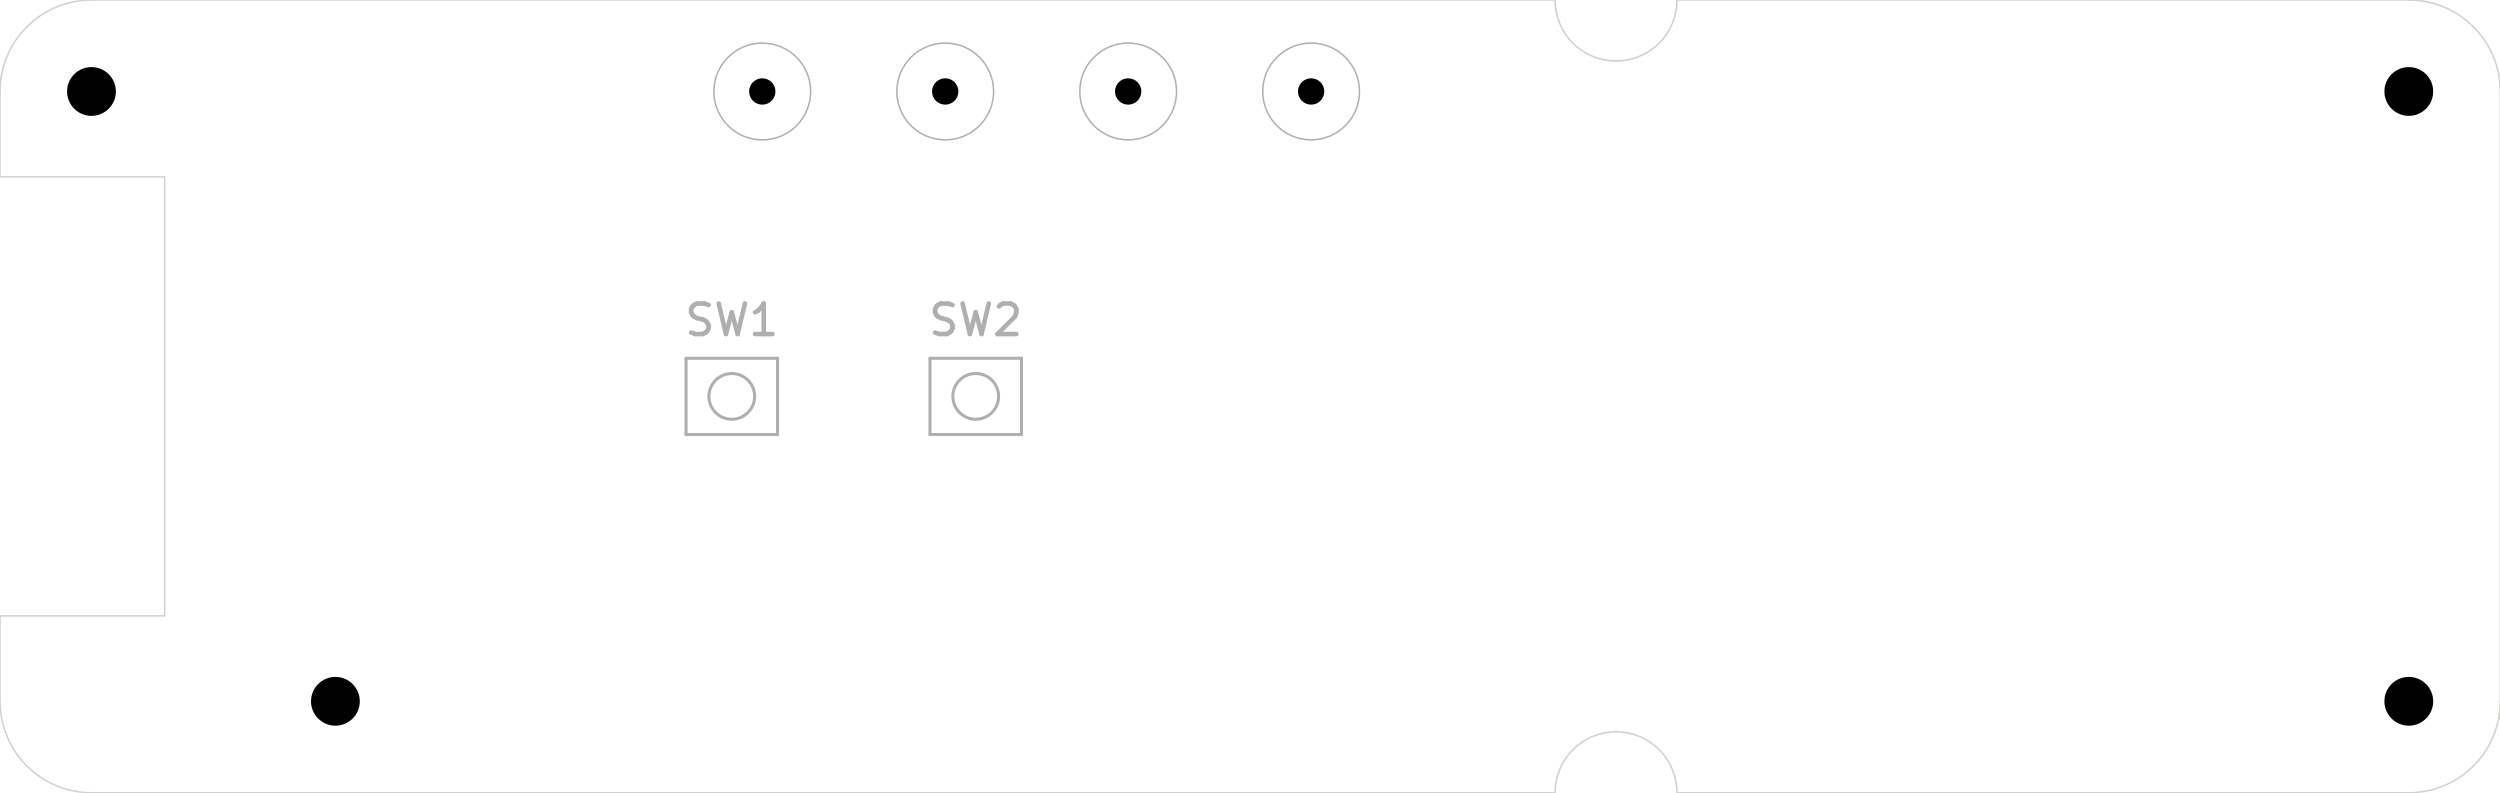
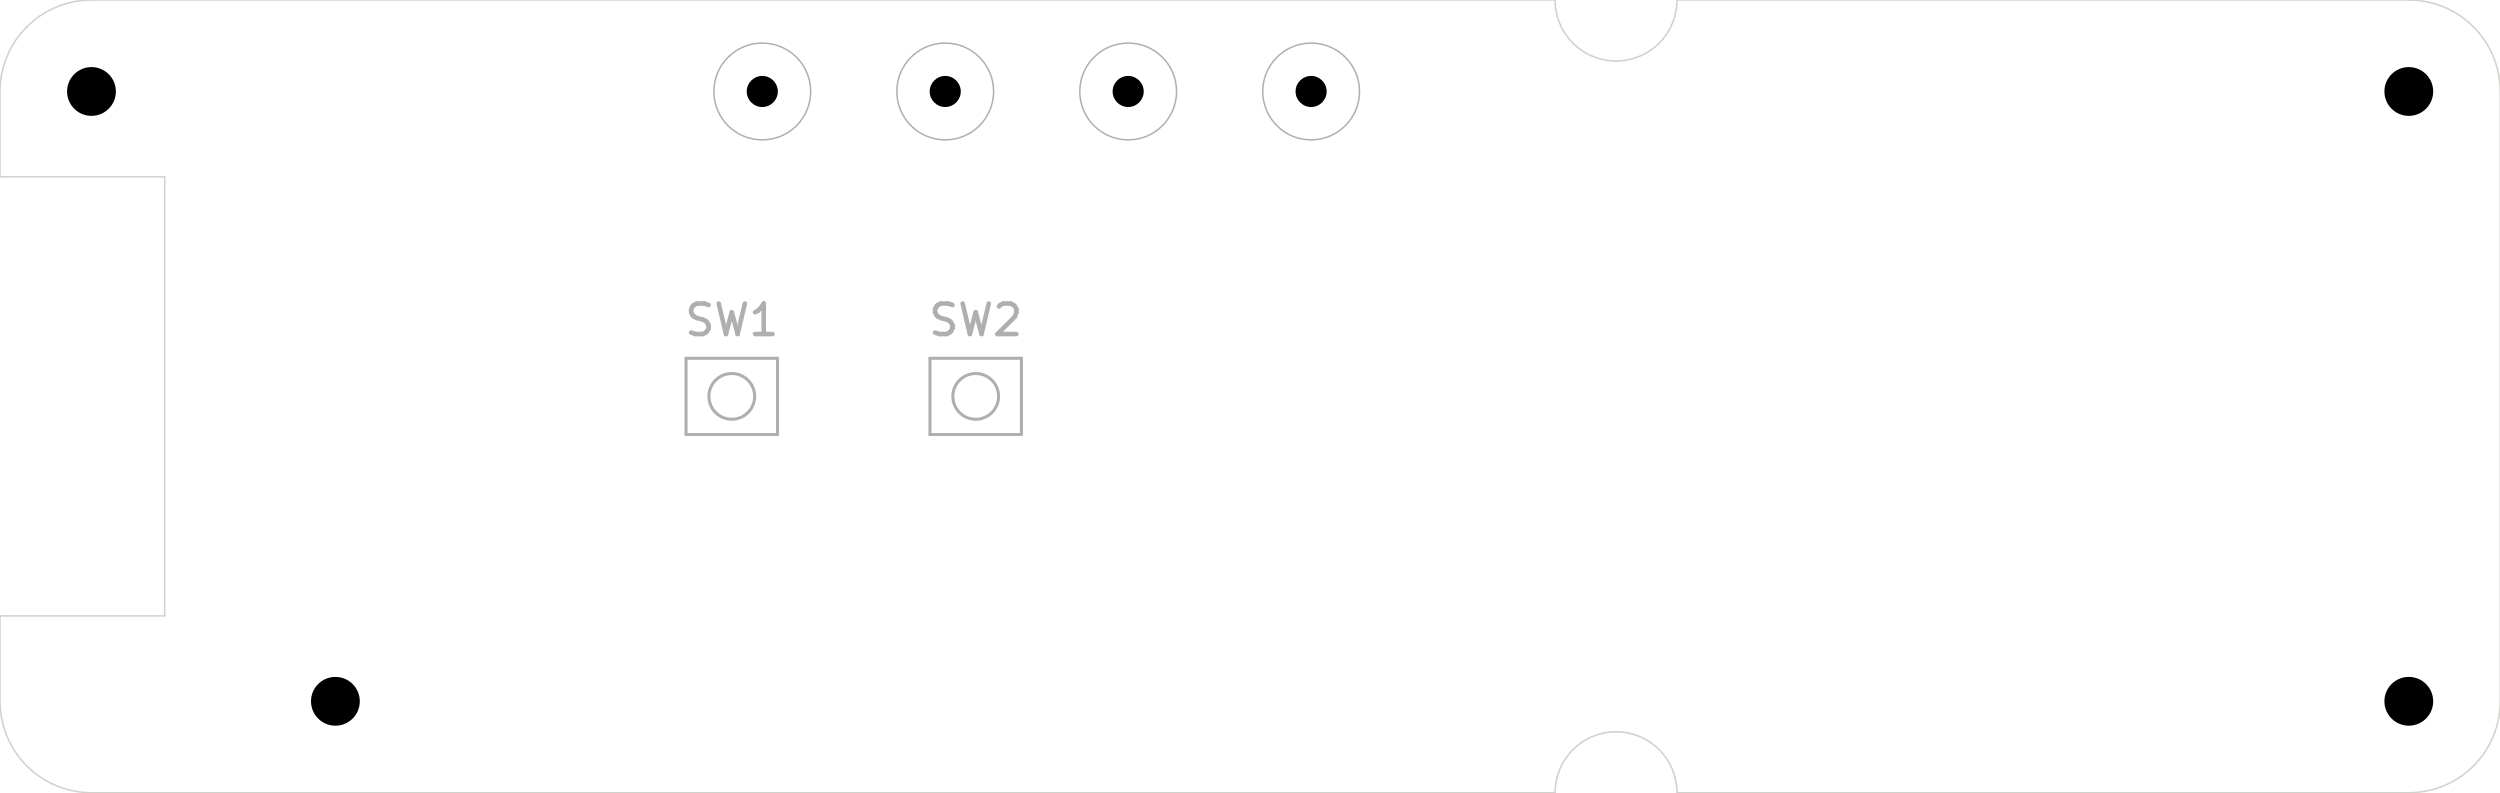
<svg xmlns="http://www.w3.org/2000/svg" version="1.1" width="81.991mm" height="25.984mm" viewBox="0 0 81.991 25.984">
  <g style="fill:#000000; fill-opacity:1;stroke:#000000; stroke-opacity:1; stroke-linecap:round; stroke-linejoin:round;" transform="translate(0 0) scale(1 1)">
</g>
  <g style="fill:none;  stroke:#AFAFAF; stroke-width:0.15; stroke-opacity:1;  stroke-linecap:round; stroke-linejoin:round;">
    <text x="32" y="11" textLength="3.298" font-size="1.333" lengthAdjust="spacingAndGlyphs" text-anchor="middle" opacity="0" stroke-opacity="0">SW2</text>
    <g class="stroked-text">
      <path d="M30.667 10.907 L30.809 10.955 " />
      <path d="M30.809 10.955 L31.048 10.955 " />
      <path d="M31.048 10.955 L31.143 10.907 " />
      <path d="M31.143 10.907 L31.191 10.86 " />
      <path d="M31.191 10.86 L31.238 10.764 " />
      <path d="M31.238 10.764 L31.238 10.669 " />
      <path d="M31.238 10.669 L31.191 10.574 " />
      <path d="M31.191 10.574 L31.143 10.526 " />
      <path d="M31.143 10.526 L31.048 10.479 " />
      <path d="M31.048 10.479 L30.857 10.431 " />
      <path d="M30.857 10.431 L30.762 10.383 " />
      <path d="M30.762 10.383 L30.714 10.336 " />
      <path d="M30.714 10.336 L30.667 10.241 " />
      <path d="M30.667 10.241 L30.667 10.145 " />
      <path d="M30.667 10.145 L30.714 10.05 " />
      <path d="M30.714 10.05 L30.762 10.002 " />
      <path d="M30.762 10.002 L30.857 9.955 " />
      <path d="M30.857 9.955 L31.095 9.955 " />
      <path d="M31.095 9.955 L31.238 10.002 " />
      <path d="M31.571 9.955 L31.809 10.955 " />
      <path d="M31.809 10.955 L32 10.241 " />
      <path d="M32 10.241 L32.191 10.955 " />
      <path d="M32.191 10.955 L32.429 9.955 " />
      <path d="M32.762 10.05 L32.809 10.002 " />
      <path d="M32.809 10.002 L32.905 9.955 " />
      <path d="M32.905 9.955 L33.143 9.955 " />
      <path d="M33.143 9.955 L33.238 10.002 " />
      <path d="M33.238 10.002 L33.286 10.05 " />
      <path d="M33.286 10.05 L33.333 10.145 " />
      <path d="M33.333 10.145 L33.333 10.241 " />
      <path d="M33.333 10.241 L33.286 10.383 " />
      <path d="M33.286 10.383 L32.714 10.955 " />
      <path d="M32.714 10.955 L33.333 10.955 " />
    </g>
    <text x="24" y="11" textLength="3.298" font-size="1.333" lengthAdjust="spacingAndGlyphs" text-anchor="middle" opacity="0" stroke-opacity="0">SW1</text>
    <g class="stroked-text">
      <path d="M22.667 10.907 L22.809 10.955 " />
      <path d="M22.809 10.955 L23.048 10.955 " />
      <path d="M23.048 10.955 L23.143 10.907 " />
      <path d="M23.143 10.907 L23.191 10.86 " />
      <path d="M23.191 10.86 L23.238 10.764 " />
      <path d="M23.238 10.764 L23.238 10.669 " />
      <path d="M23.238 10.669 L23.191 10.574 " />
      <path d="M23.191 10.574 L23.143 10.526 " />
      <path d="M23.143 10.526 L23.048 10.479 " />
      <path d="M23.048 10.479 L22.857 10.431 " />
      <path d="M22.857 10.431 L22.762 10.383 " />
      <path d="M22.762 10.383 L22.714 10.336 " />
      <path d="M22.714 10.336 L22.667 10.241 " />
      <path d="M22.667 10.241 L22.667 10.145 " />
      <path d="M22.667 10.145 L22.714 10.05 " />
      <path d="M22.714 10.05 L22.762 10.002 " />
      <path d="M22.762 10.002 L22.857 9.955 " />
      <path d="M22.857 9.955 L23.095 9.955 " />
      <path d="M23.095 9.955 L23.238 10.002 " />
      <path d="M23.571 9.955 L23.809 10.955 " />
      <path d="M23.809 10.955 L24 10.241 " />
      <path d="M24 10.241 L24.191 10.955 " />
      <path d="M24.191 10.955 L24.429 9.955 " />
      <path d="M25.333 10.955 L24.762 10.955 " />
      <path d="M25.048 10.955 L25.048 9.955 " />
      <path d="M25.048 9.955 L24.952 10.098 " />
      <path d="M24.952 10.098 L24.857 10.193 " />
      <path d="M24.857 10.193 L24.762 10.241 " />
    </g>
  </g>
  <g style="fill:none;  stroke:#AFAFAF; stroke-width:0.05; stroke-opacity:1;  stroke-linecap:round; stroke-linejoin:round;">
    <circle cx="25" cy="3" r="1.587" />
    <circle cx="43" cy="3" r="1.587" />
  </g>
  <g style="fill:none;  stroke:#AFAFAF; stroke-width:0.1; stroke-opacity:1;  stroke-linecap:round; stroke-linejoin:round;">
    <path d="M30.5 11.75 L33.5 11.75 " />
    <path d="M30.5 14.25 L30.5 11.75 " />
    <path d="M33.5 11.75 L33.5 14.25 " />
    <path d="M33.5 14.25 L30.5 14.25 " />
    <circle cx="32" cy="13" r="0.75" />
    <path d="M22.5 11.75 L25.5 11.75 " />
    <path d="M22.5 14.25 L22.5 11.75 " />
    <path d="M25.5 11.75 L25.5 14.25 " />
    <path d="M25.5 14.25 L22.5 14.25 " />
    <circle cx="24" cy="13" r="0.75" />
  </g>
  <g style="fill:none;  stroke:#AFAFAF; stroke-width:0.05; stroke-opacity:1;  stroke-linecap:round; stroke-linejoin:round;">
    <circle cx="37" cy="3" r="1.587" />
    <circle cx="31" cy="3" r="1.587" />
  </g>
  <g style="fill:none;  stroke:#D0D2CD; stroke-width:0.05; stroke-opacity:1;  stroke-linecap:round; stroke-linejoin:round;">
    <path d="M51.468 24.714 L51.586 24.586 " />
    <path d="M54.992 0.174 L54.97 0.347 " />
    <path d="M51.714 1.532 L51.586 1.414 " />
    <path d="M5.4 20.2 L0 20.2 " />
    <path d="M1.279 25.457 L1.5 25.598 " />
    <path d="M79.776 0.102 L79.521 0.046 " />
    <path d="M2.224 25.898 L2.479 25.954 " />
    <path d="M54.97 0.347 L54.932 0.518 " />
    <path d="M54.532 24.714 L54.638 24.853 " />
    <path d="M54.932 0.518 L54.879 0.684 " />
    <path d="M2.479 25.954 L2.739 25.989 " />
    <path d="M54.286 24.468 L54.414 24.586 " />
    <path d="M0.402 24.5 L0.542 24.721 " />
    <path d="M53 2 L52.826 1.992 " />
    <path d="M81.898 23.776 L81.954 23.521 " />
    <path d="M51.468 1.286 L51.362 1.147 " />
    <path d="M2.224 0.102 L1.974 0.181 " />
    <path d="M2.479 0.046 L2.224 0.102 " />
    <path d="M1.5 25.598 L1.732 25.719 " />
    <path d="M80.721 25.457 L80.928 25.298 " />
    <path d="M3 0 L2.739 0.011 " />
    <path d="M0.046 23.521 L0.102 23.776 " />
    <path d="M51.187 0.845 L51.121 0.684 " />
    <path d="M54.813 25.155 L54.879 25.316 " />
    <path d="M80.268 25.719 L80.5 25.598 " />
    <path d="M51.008 25.826 L51.03 25.653 " />
    <path d="M80.5 0.402 L80.268 0.281 " />
    <path d="M51.586 24.586 L51.714 24.468 " />
    <path d="M0 20.2 L0 23 " />
    <path d="M81.719 24.268 L81.819 24.026 " />
    <path d="M52.653 1.97 L52.482 1.932 " />
    <path d="M80.721 0.542 L80.5 0.402 " />
    <path d="M81.989 23.262 L82 23 " />
    <path d="M81.819 1.974 L81.719 1.732 " />
    <path d="M54.532 1.286 L54.414 1.414 " />
    <path d="M53.518 1.932 L53.347 1.97 " />
    <path d="M54.638 1.147 L54.532 1.286 " />
    <path d="M80.026 0.181 L79.776 0.102 " />
    <path d="M54.414 24.586 L54.532 24.714 " />
    <path d="M0.542 1.279 L0.402 1.5 " />
    <path d="M54.932 25.482 L54.97 25.653 " />
    <path d="M52.826 24.008 L53 24 " />
    <path d="M54 24.268 L54.147 24.362 " />
    <path d="M53.518 24.068 L53.684 24.121 " />
    <path d="M1.974 0.181 L1.732 0.281 " />
    <path d="M81.954 23.521 L81.989 23.262 " />
    <path d="M0.702 24.928 L0.879 25.121 " />
    <path d="M53.845 1.813 L53.684 1.879 " />
    <path d="M0.046 2.479 L0.011 2.739 " />
    <path d="M51.121 0.684 L51.068 0.518 " />
    <path d="M0.181 24.026 L0.281 24.268 " />
    <path d="M55 26 L79 26 " />
    <path d="M51.362 24.853 L51.468 24.714 " />
    <path d="M81.898 2.224 L81.819 1.974 " />
    <path d="M51.03 25.653 L51.068 25.482 " />
    <path d="M79.261 0.011 L79 0 " />
    <path d="M81.457 1.279 L81.298 1.072 " />
    <path d="M51.714 24.468 L51.853 24.362 " />
    <path d="M0.542 24.721 L0.702 24.928 " />
    <path d="M79.521 25.954 L79.776 25.898 " />
    <path d="M81.598 1.5 L81.457 1.279 " />
    <path d="M54.286 1.532 L54.147 1.638 " />
    <path d="M79 26 L79.261 25.989 " />
    <path d="M81.819 24.026 L81.898 23.776 " />
    <path d="M51.068 0.518 L51.03 0.347 " />
    <path d="M79.521 0.046 L79.261 0.011 " />
    <path d="M53.347 24.03 L53.518 24.068 " />
    <path d="M51.03 0.347 L51.008 0.174 " />
    <path d="M54.732 1 L54.638 1.147 " />
    <path d="M51.362 1.147 L51.268 1 " />
    <path d="M0.281 1.732 L0.181 1.974 " />
    <path d="M81.719 1.732 L81.598 1.5 " />
    <path d="M79.776 25.898 L80.026 25.819 " />
    <path d="M0.102 23.776 L0.181 24.026 " />
    <path d="M54.97 25.653 L54.992 25.826 " />
    <path d="M52 24.268 L52.155 24.187 " />
    <path d="M52.155 24.187 L52.316 24.121 " />
    <path d="M81.954 2.479 L81.898 2.224 " />
    <path d="M80.928 0.702 L80.721 0.542 " />
    <path d="M80.5 25.598 L80.721 25.457 " />
    <path d="M1.5 0.402 L1.279 0.542 " />
    <path d="M54.414 1.414 L54.286 1.532 " />
    <path d="M0.402 1.5 L0.281 1.732 " />
    <path d="M1.732 25.719 L1.974 25.819 " />
    <path d="M53.347 1.97 L53.174 1.992 " />
    <path d="M0.281 24.268 L0.402 24.5 " />
    <path d="M54.147 1.638 L54 1.732 " />
    <path d="M52.826 1.992 L52.653 1.97 " />
    <path d="M51.586 1.414 L51.468 1.286 " />
    <path d="M81.121 25.121 L81.298 24.928 " />
    <path d="M52.482 24.068 L52.653 24.03 " />
    <path d="M52.316 24.121 L52.482 24.068 " />
    <path d="M2.739 25.989 L3 26 " />
    <path d="M53.684 24.121 L53.845 24.187 " />
    <path d="M53.174 24.008 L53.347 24.03 " />
    <path d="M82 23 L82 3 " />
    <path d="M82 3 L81.989 2.739 " />
    <path d="M81.298 1.072 L81.121 0.879 " />
    <path d="M51.268 1 L51.187 0.845 " />
    <path d="M81.298 24.928 L81.457 24.721 " />
    <path d="M81.121 0.879 L80.928 0.702 " />
    <path d="M51.853 24.362 L52 24.268 " />
    <path d="M51 26 L51.008 25.826 " />
    <path d="M55 0 L54.992 0.174 " />
    <path d="M54 1.732 L53.845 1.813 " />
    <path d="M53.174 1.992 L53 2 " />
    <path d="M54.638 24.853 L54.732 25 " />
    <path d="M53.845 24.187 L54 24.268 " />
    <path d="M54.813 0.845 L54.732 1 " />
    <path d="M0.181 1.974 L0.102 2.224 " />
    <path d="M51.068 25.482 L51.121 25.316 " />
    <path d="M0 3 L0 5.8 " />
    <path d="M54.879 25.316 L54.932 25.482 " />
    <path d="M51 0 L3 0 " />
    <path d="M3 26 L51 26 " />
    <path d="M1.974 25.819 L2.224 25.898 " />
    <path d="M5.4 5.8 L5.4 20.2 " />
    <path d="M0 5.8 L5.4 5.8 " />
    <path d="M51.853 1.638 L51.714 1.532 " />
    <path d="M1.279 0.542 L1.072 0.702 " />
    <path d="M81.598 24.5 L81.719 24.268 " />
    <path d="M51.008 0.174 L51 0 " />
    <path d="M79 0 L55 0 " />
    <path d="M52.155 1.813 L52 1.732 " />
    <path d="M51.268 25 L51.362 24.853 " />
    <path d="M80.026 25.819 L80.268 25.719 " />
    <path d="M79.261 25.989 L79.521 25.954 " />
    <path d="M0.702 1.072 L0.542 1.279 " />
    <path d="M53.684 1.879 L53.518 1.932 " />
    <path d="M0.011 2.739 L0 3 " />
    <path d="M2.739 0.011 L2.479 0.046 " />
    <path d="M1.072 0.702 L0.879 0.879 " />
    <path d="M1.072 25.298 L1.279 25.457 " />
    <path d="M54.147 24.362 L54.286 24.468 " />
    <path d="M81.457 24.721 L81.598 24.5 " />
    <path d="M51.121 25.316 L51.187 25.155 " />
    <path d="M53 24 L53.174 24.008 " />
    <path d="M51.187 25.155 L51.268 25 " />
    <path d="M54.879 0.684 L54.813 0.845 " />
    <path d="M0.879 25.121 L1.072 25.298 " />
    <path d="M1.732 0.281 L1.5 0.402 " />
    <path d="M80.268 0.281 L80.026 0.181 " />
    <path d="M81.989 2.739 L81.954 2.479 " />
    <path d="M0.879 0.879 L0.702 1.072 " />
    <path d="M54.732 25 L54.813 25.155 " />
    <path d="M52.653 24.03 L52.826 24.008 " />
    <path d="M80.928 25.298 L81.121 25.121 " />
    <path d="M0.102 2.224 L0.046 2.479 " />
    <path d="M52 1.732 L51.853 1.638 " />
    <path d="M54.992 25.826 L55 26 " />
    <path d="M0 23 L0.011 23.262 " />
    <path d="M52.316 1.879 L52.155 1.813 " />
    <path d="M0.011 23.262 L0.046 23.521 " />
    <path d="M52.482 1.932 L52.316 1.879 " />
  </g>
  <g style="fill:#000000; fill-opacity:1; stroke:none;">
-     <circle cx="25" cy="3" r="0.432" />
+     <circle cx="25" cy="3" r="0.51" />
    <circle cx="79" cy="23" r="0.8" />
    <circle cx="79" cy="3" r="0.8" />
    <circle cx="11" cy="23" r="0.8" />
-     <circle cx="43" cy="3" r="0.432" />
-     <circle cx="37" cy="3" r="0.432" />
+     <circle cx="43" cy="3" r="0.51" />
+     <circle cx="37" cy="3" r="0.51" />
    <circle cx="3" cy="3" r="0.8" />
-     <circle cx="31" cy="3" r="0.432" />
+     <circle cx="31" cy="3" r="0.51" />
  </g>
</svg>
